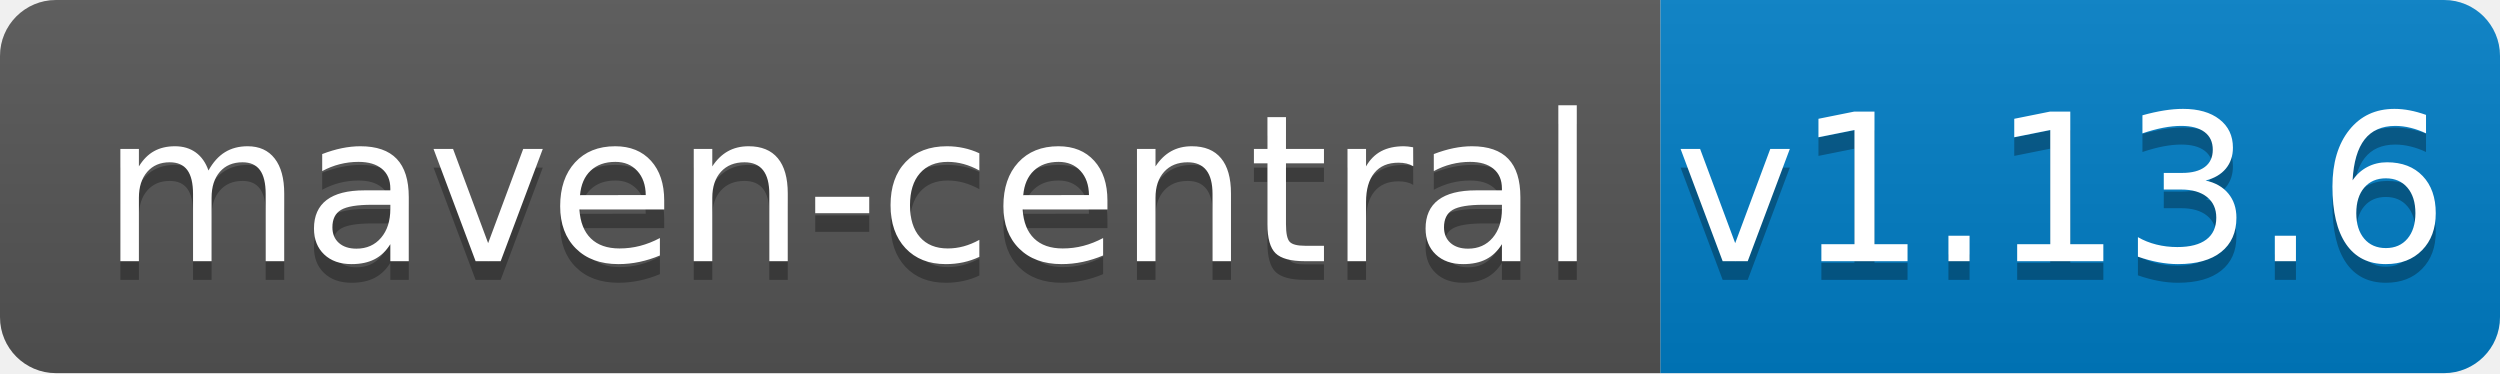
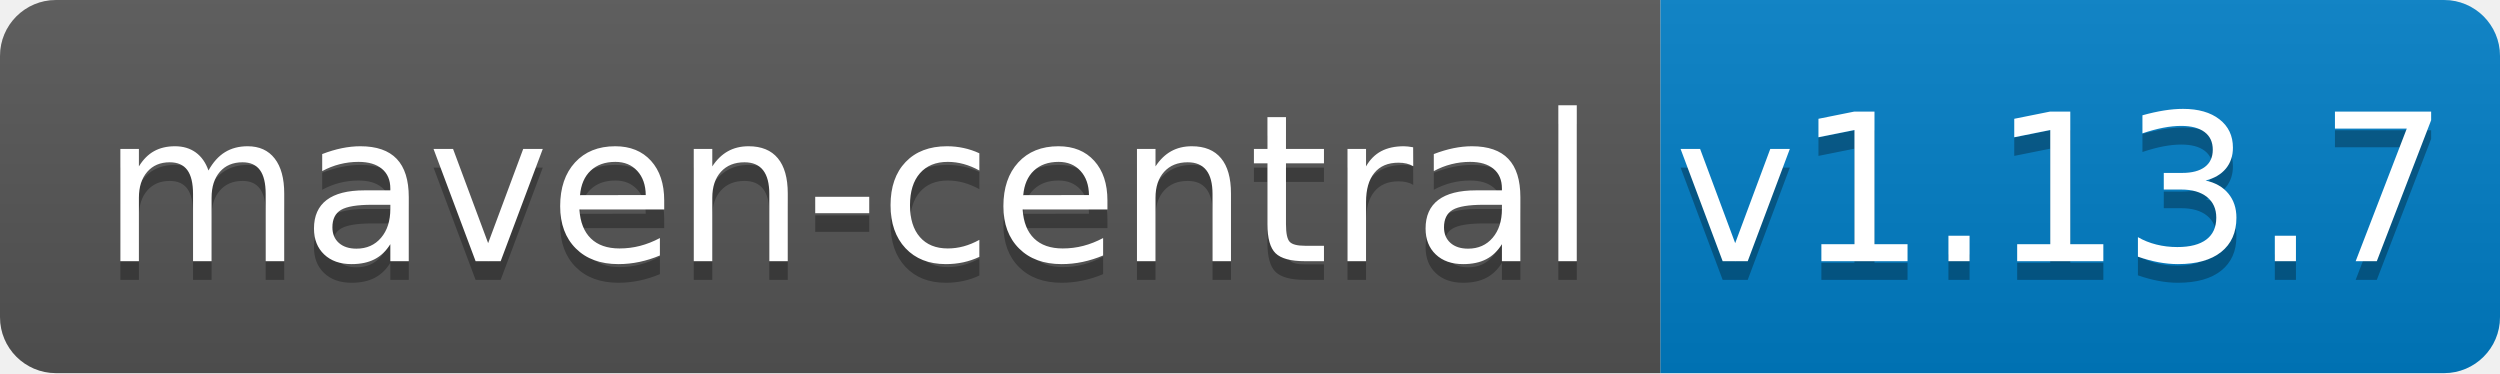
<svg xmlns="http://www.w3.org/2000/svg" width="134" height="20">
  <linearGradient id="b" x2="0" y2="100%">
    <stop offset="0" stop-color="#bbb" stop-opacity=".1" />
    <stop offset="1" stop-opacity=".1" />
  </linearGradient>
  <clipPath id="a">
    <rect width="134" height="20" rx="3" fill="#fff" />
  </clipPath>
  <g clip-path="url(#a)">
    <path fill="#555" d="M0 0h89v20H0z" />
    <path fill="#007ec6" d="M89 0h45v20H89z" />
    <path fill="url(#b)" d="M0 0h134v20H0z" />
  </g>
  <g fill="#fff" text-anchor="middle" font-family="DejaVu Sans,Verdana,Geneva,sans-serif" font-size="110">
    <text x="455" y="150" fill="#010101" fill-opacity=".3" transform="scale(.1)" textLength="790">maven-central</text>
    <text x="455" y="140" transform="scale(.1)" textLength="790">maven-central</text>
-     <text x="1105" y="150" fill="#010101" fill-opacity=".3" transform="scale(.1)" textLength="350">v1.13.6</text>
-     <text x="1105" y="140" transform="scale(.1)" textLength="350">v1.13.6</text>
+     <text x="1105" y="150" fill="#010101" fill-opacity=".3" transform="scale(.1)" textLength="350">v1.13.7</text>
+     <text x="1105" y="140" transform="scale(.1)" textLength="350">v1.13.7</text>
  </g>
</svg>
